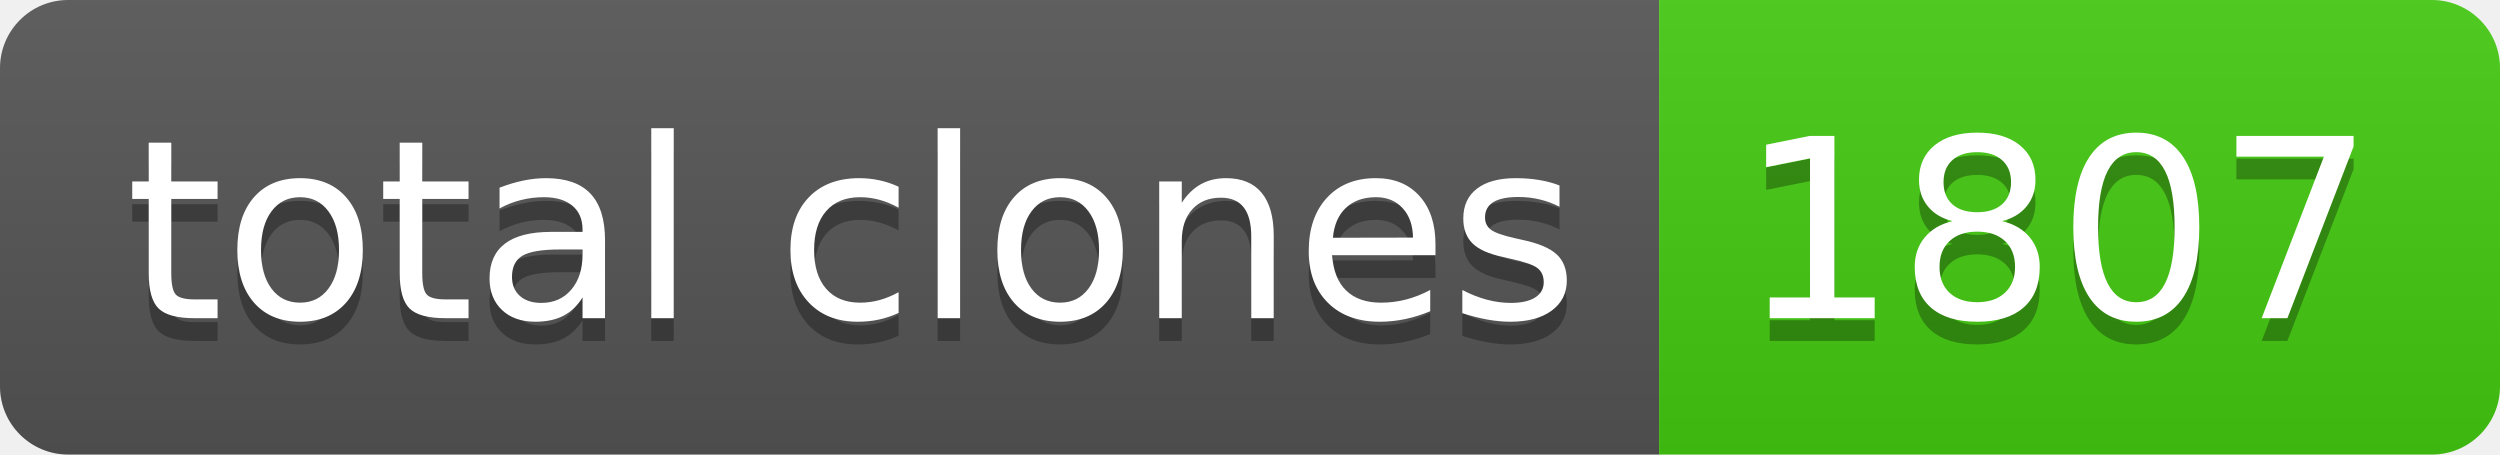
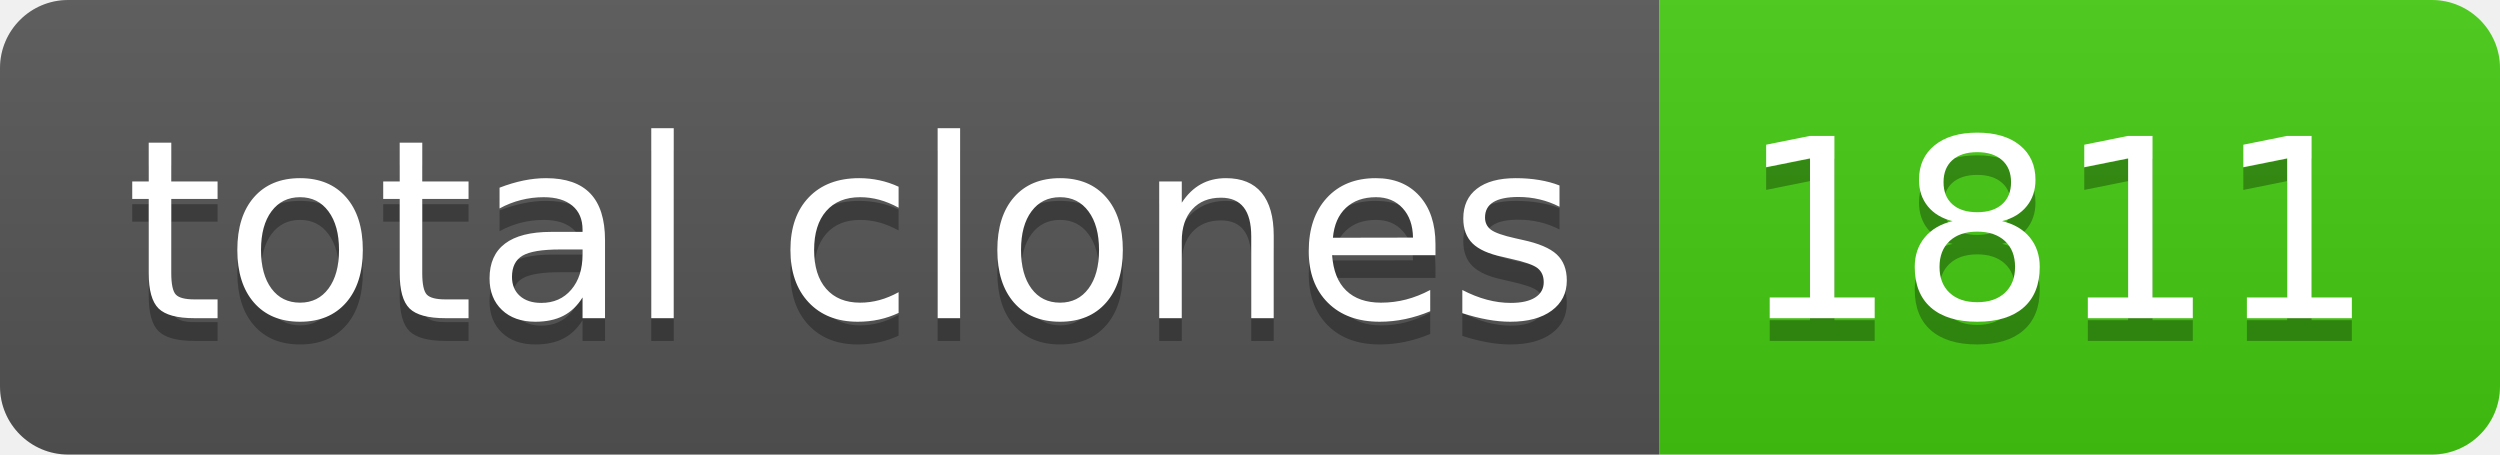
- <svg xmlns="http://www.w3.org/2000/svg" width="110" height="20" role="img" aria-label="total clones: 1807">
+ <svg xmlns="http://www.w3.org/2000/svg" width="110" height="20" role="img" aria-label="total clones: 1811">
  <linearGradient id="s" x2="0" y2="100%">
    <stop offset="0" stop-color="#bbb" stop-opacity=".1" />
    <stop offset="1" stop-opacity=".1" />
  </linearGradient>
  <clipPath id="r">
    <rect width="110" height="20" rx="3" fill="#fff" />
  </clipPath>
  <g clip-path="url(#r)">
    <rect width="73" height="20" fill="#555" />
    <rect x="73" width="37" height="20" fill="#4c1" />
    <rect width="110" height="20" fill="url(#s)" />
  </g>
  <g fill="#fff" text-anchor="middle" font-family="Verdana,Geneva,DejaVu Sans,sans-serif" text-rendering="geometricPrecision" font-size="110">
    <text aria-hidden="true" x="375" y="150" fill="#010101" fill-opacity=".3" transform="scale(.1)" textLength="630">total clones</text>
    <text x="375" y="140" transform="scale(.1)" fill="#fff" textLength="630">total clones</text>
-     <text aria-hidden="true" x="905" y="150" fill="#010101" fill-opacity=".3" transform="scale(.1)" textLength="270">1807</text>
-     <text x="905" y="140" transform="scale(.1)" fill="#fff" textLength="270">1807</text>
+     <text aria-hidden="true" x="905" y="150" fill="#010101" fill-opacity=".3" transform="scale(.1)" textLength="270">1811</text>
+     <text x="905" y="140" transform="scale(.1)" fill="#fff" textLength="270">1811</text>
  </g>
</svg>
